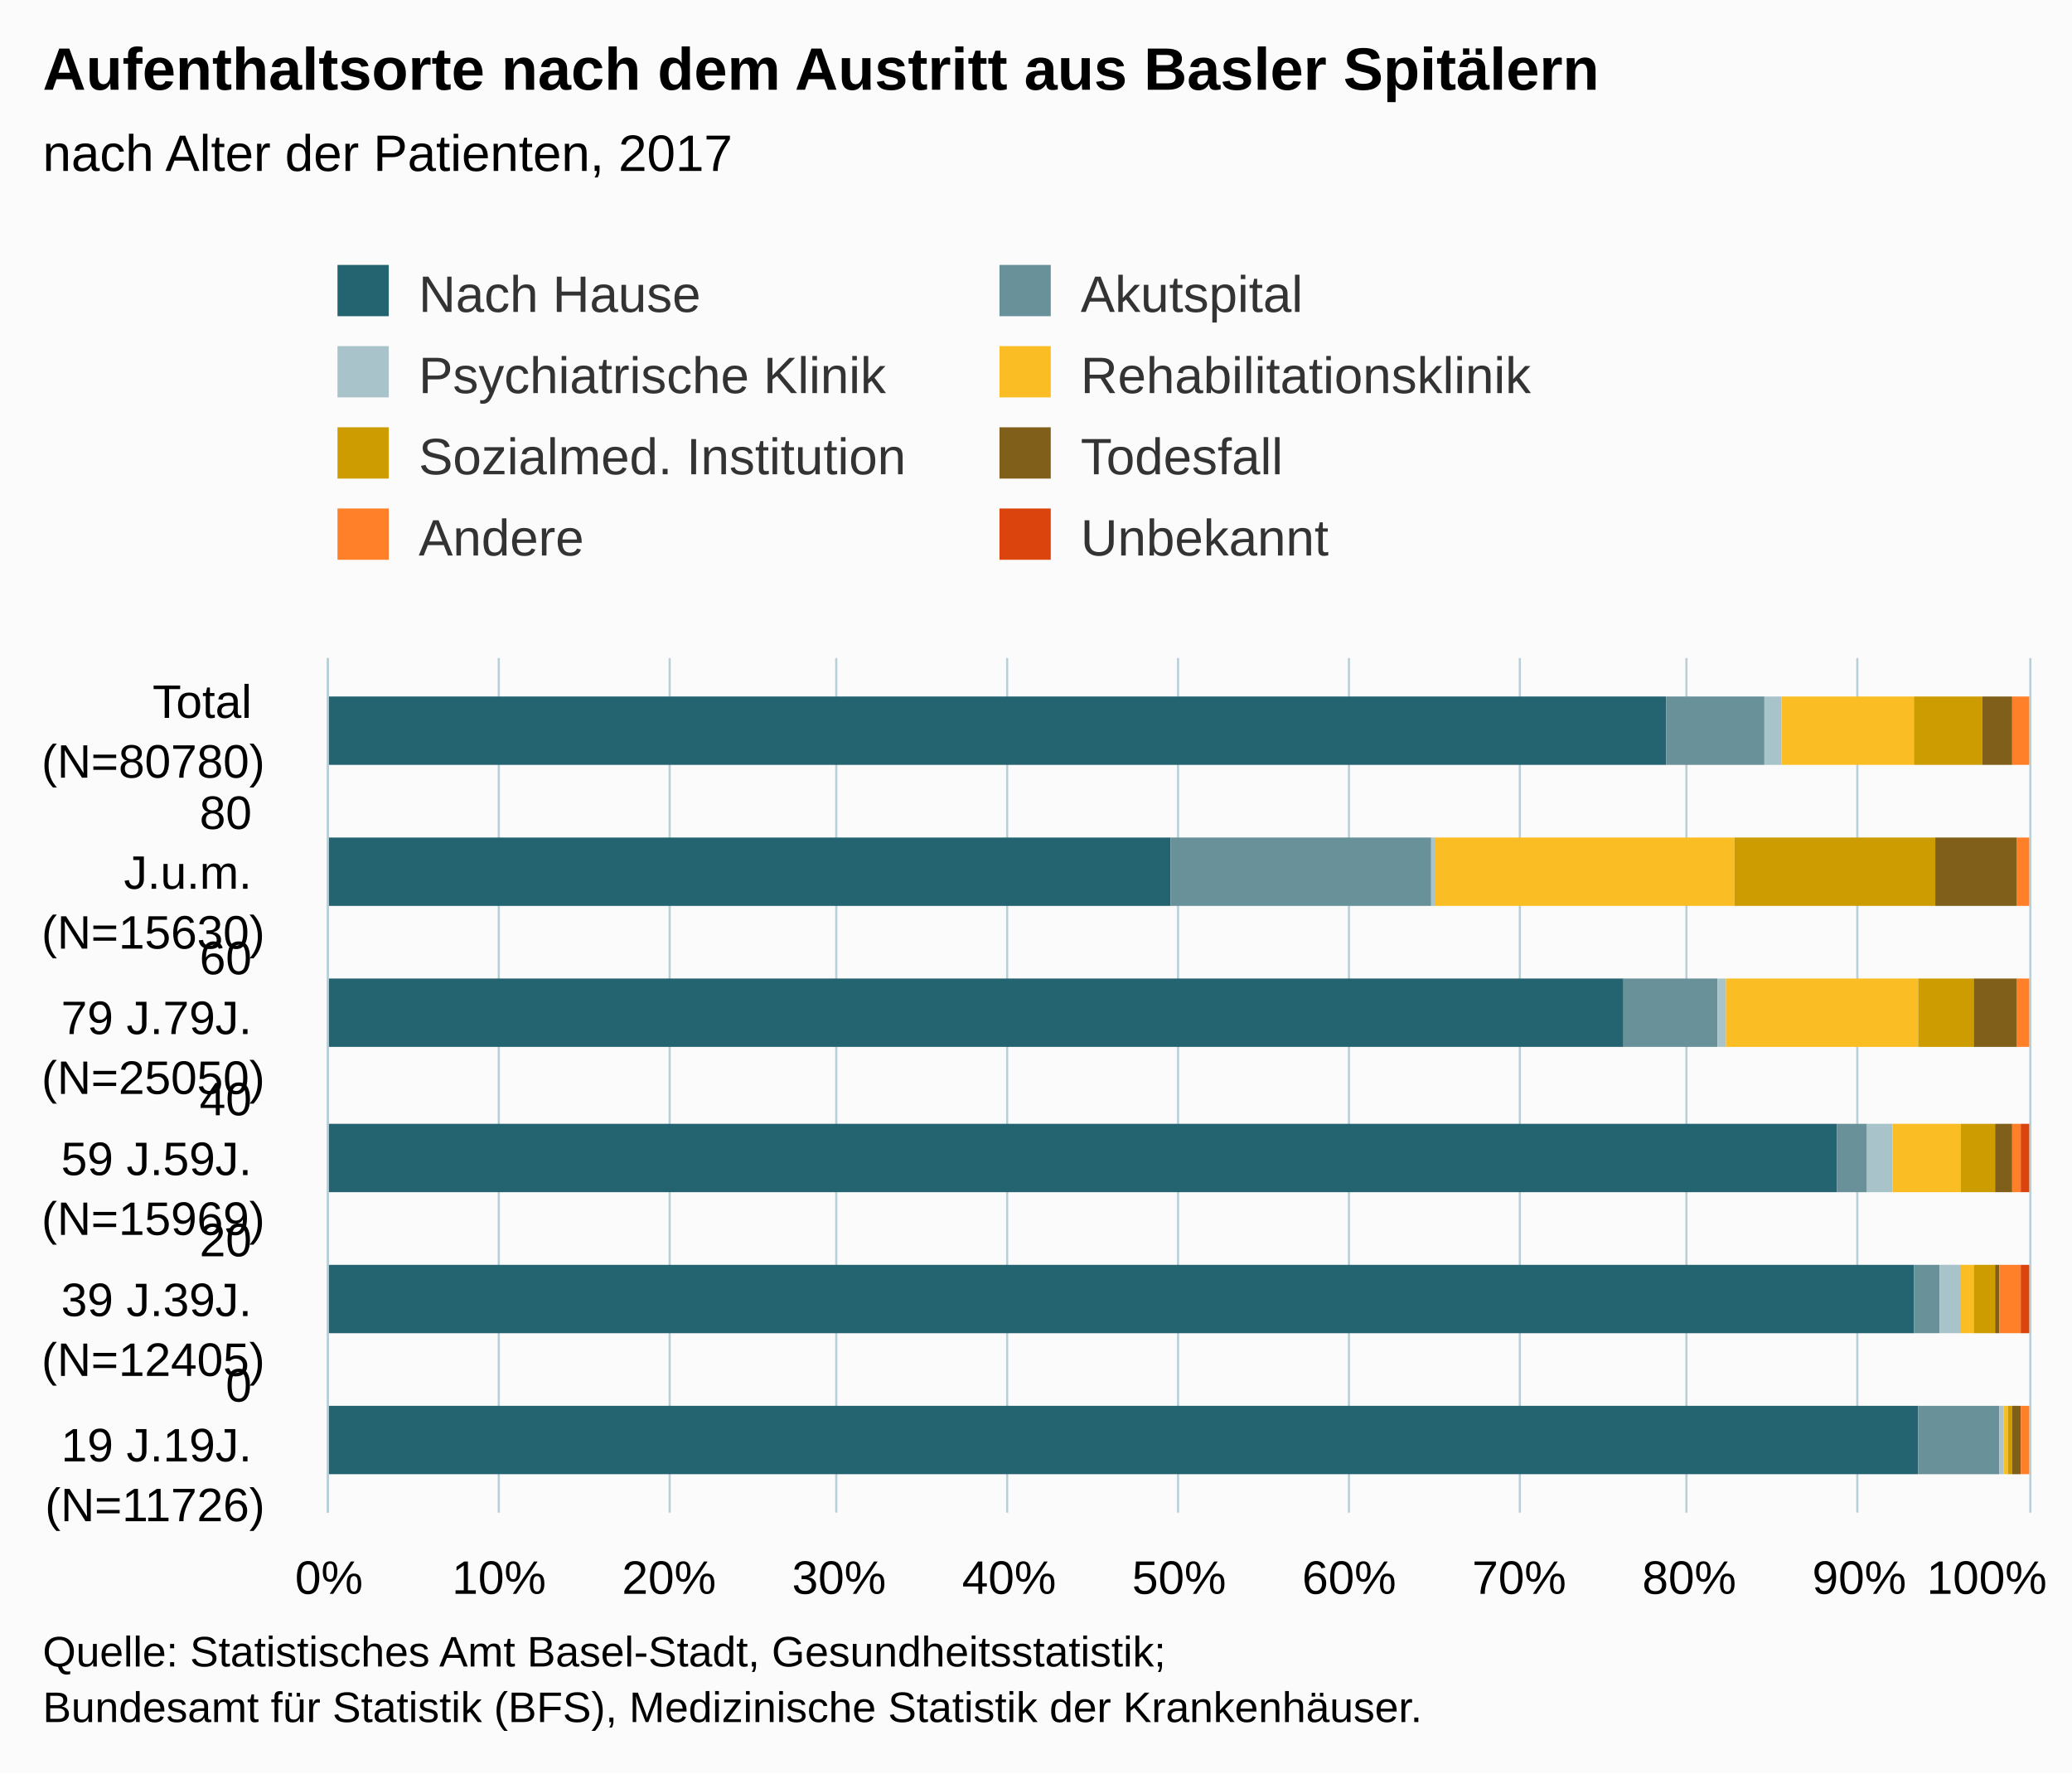
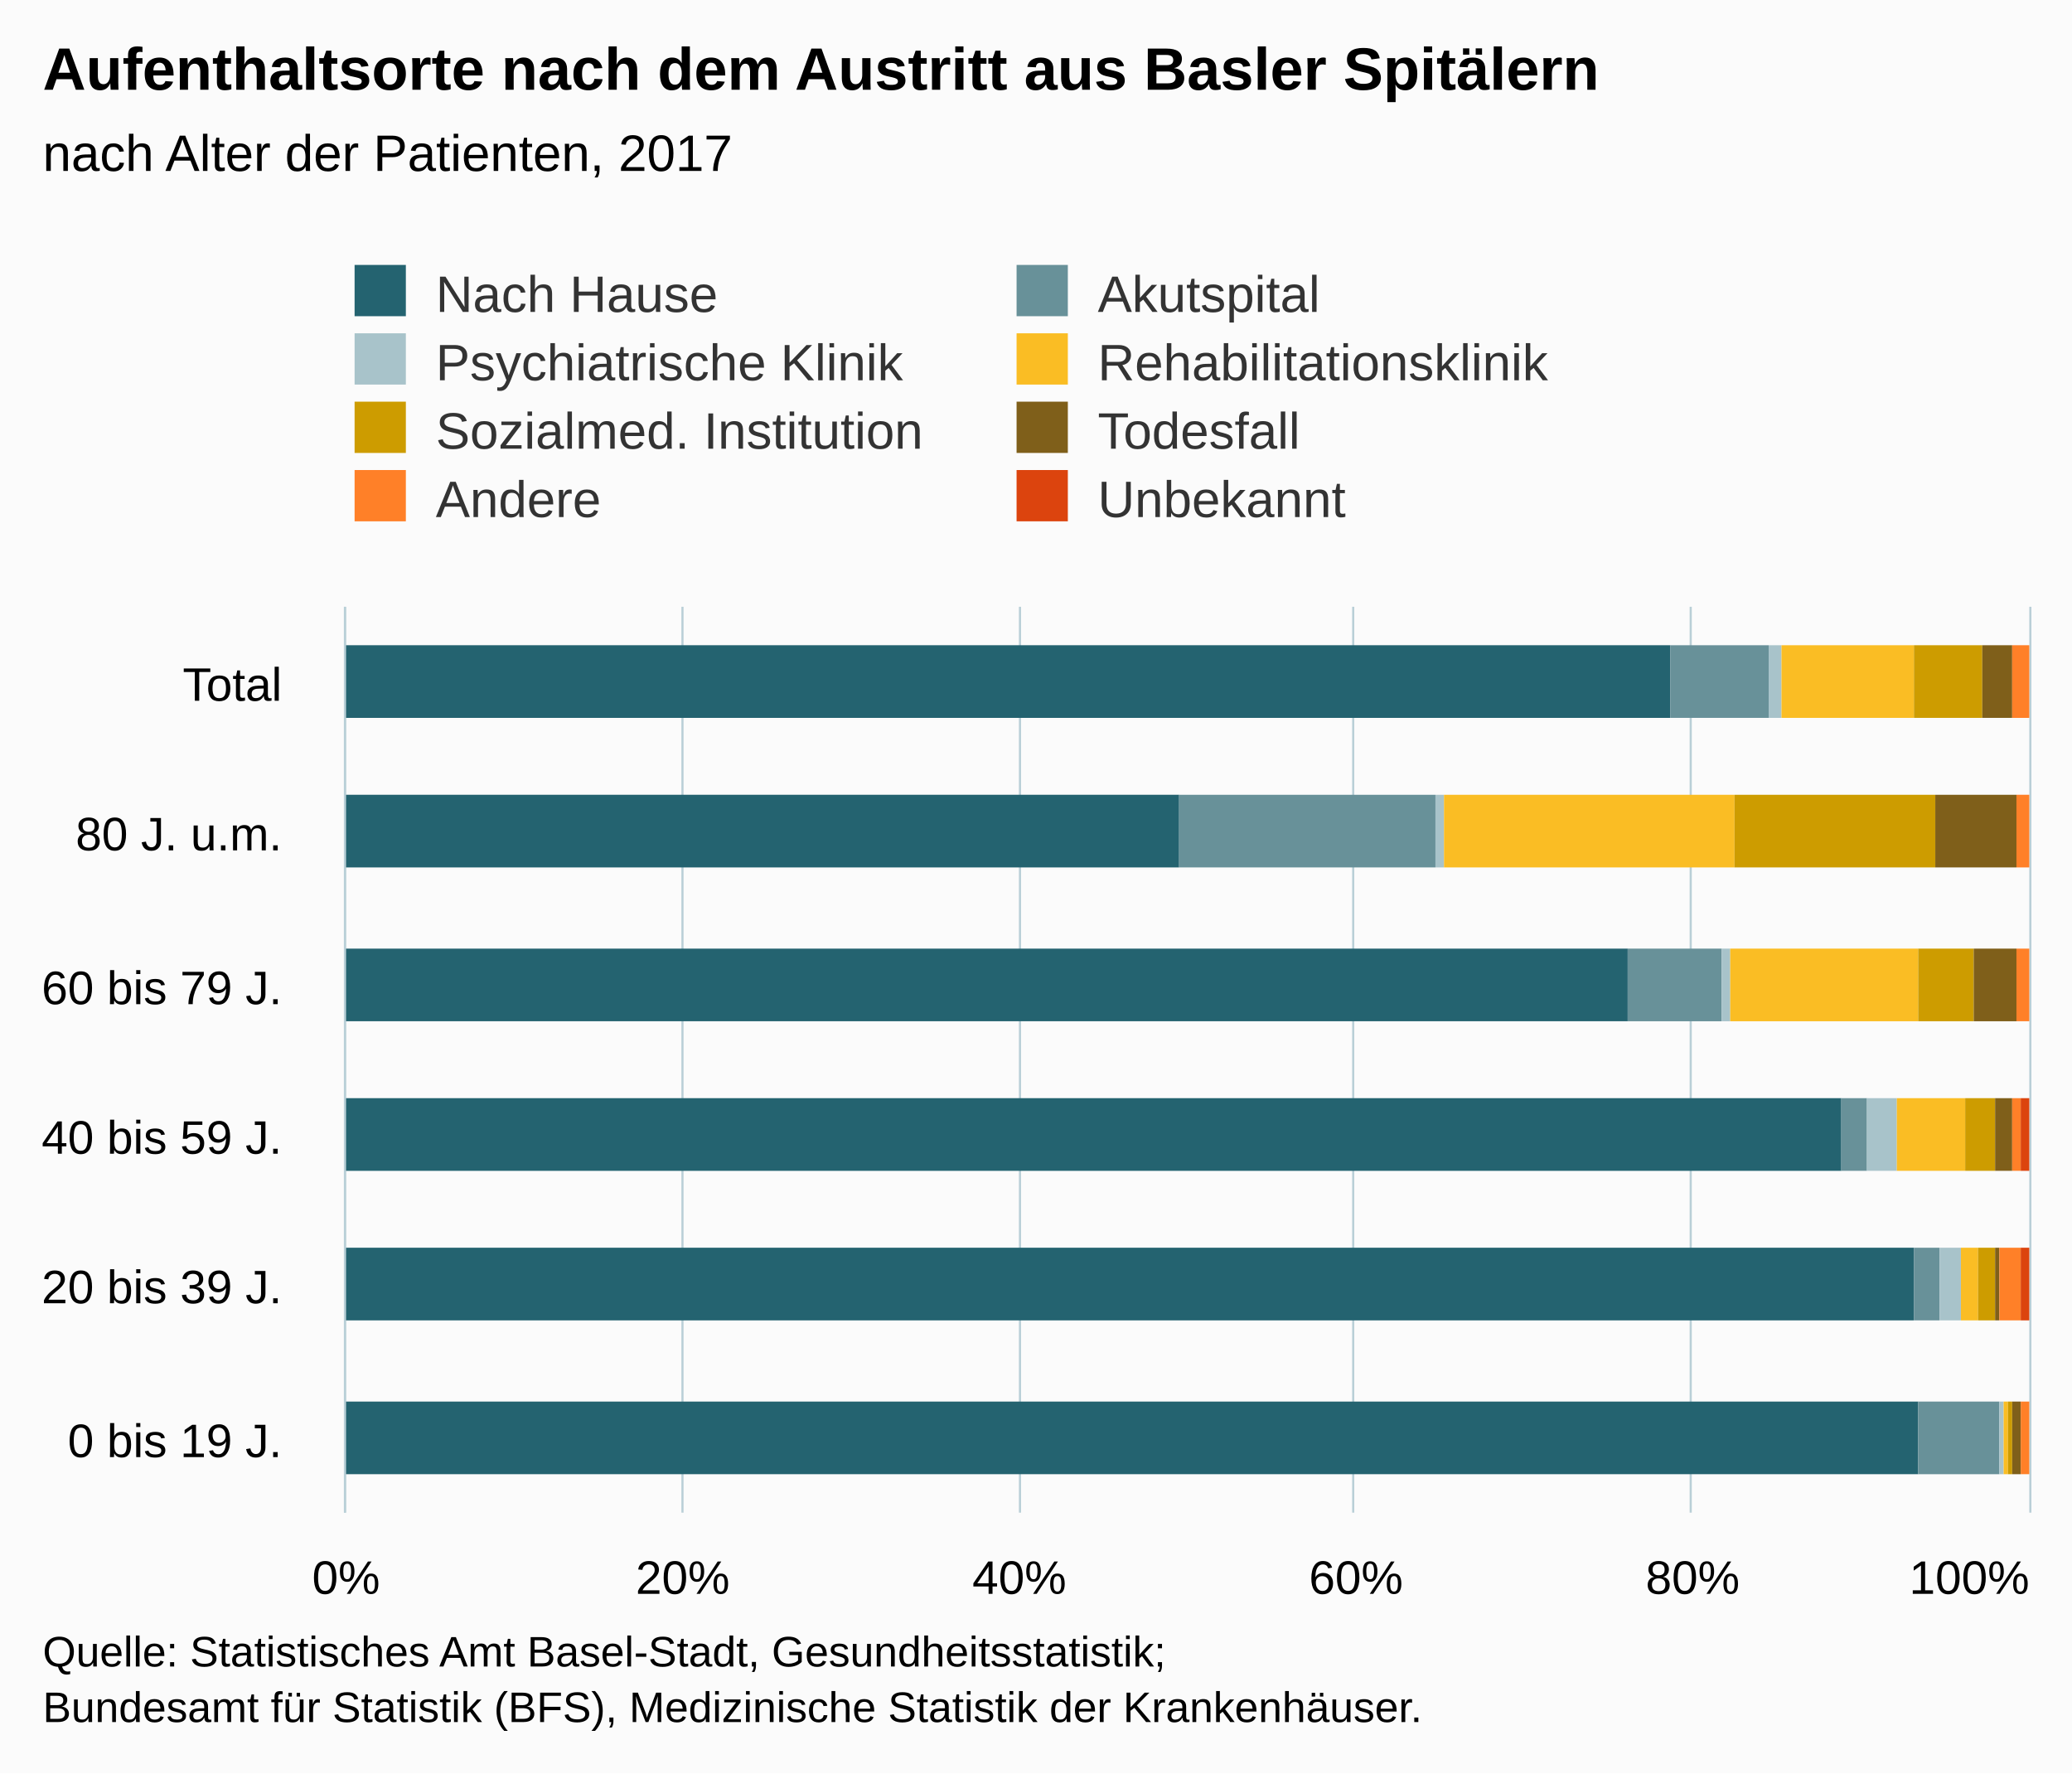
<svg xmlns="http://www.w3.org/2000/svg" version="1.1" class="highcharts-root" style="font-family:Arial;font-size:12px;" viewBox="0 0 485 415">
  <defs>
-     <clipPath id="highcharts-ft2f6a6-6">
-       <rect x="0" y="0" width="200" height="398" fill="none" />
+     <clipPath id="highcharts-3ls1tt7-6">
+       <rect x="0" y="0" width="212" height="394" fill="none" />
    </clipPath>
-     <clipPath id="highcharts-ft2f6a6-7">
-       <rect x="0" y="0" width="200" height="398" fill="none" />
+     <clipPath id="highcharts-3ls1tt7-7">
+       <rect x="0" y="0" width="212" height="394" fill="none" />
    </clipPath>
  </defs>
  <rect fill="#fbfbfb" class="highcharts-background" x="0" y="0" width="485" height="415" rx="0" ry="0" />
-   <rect fill="none" class="highcharts-plot-background" x="77" y="154" width="398" height="200" />
+   <rect fill="none" class="highcharts-plot-background" x="81" y="142" width="394" height="212" />
  <g class="highcharts-pane-group" data-z-index="0" />
  <g class="highcharts-grid highcharts-xaxis-grid " data-z-index="1">
-     <path fill="none" data-z-index="1" class="highcharts-grid-line" d="M 77 321.5 L 475 321.5" opacity="1" />
-     <path fill="none" data-z-index="1" class="highcharts-grid-line" d="M 77 287.5 L 475 287.5" opacity="1" />
-     <path fill="none" data-z-index="1" class="highcharts-grid-line" d="M 77 254.5 L 475 254.5" opacity="1" />
-     <path fill="none" data-z-index="1" class="highcharts-grid-line" d="M 77 221.5 L 475 221.5" opacity="1" />
-     <path fill="none" data-z-index="1" class="highcharts-grid-line" d="M 77 187.5 L 475 187.5" opacity="1" />
-     <path fill="none" data-z-index="1" class="highcharts-grid-line" d="M 77 154.5 L 475 154.5" opacity="1" />
-     <path fill="none" data-z-index="1" class="highcharts-grid-line" d="M 77 354.5 L 475 354.5" opacity="1" />
+     <path fill="none" data-z-index="1" class="highcharts-grid-line" d="M 81 319.5 L 475 319.5" opacity="1" />
+     <path fill="none" data-z-index="1" class="highcharts-grid-line" d="M 81 283.5 L 475 283.5" opacity="1" />
+     <path fill="none" data-z-index="1" class="highcharts-grid-line" d="M 81 248.5 L 475 248.5" opacity="1" />
+     <path fill="none" data-z-index="1" class="highcharts-grid-line" d="M 81 213.5 L 475 213.5" opacity="1" />
+     <path fill="none" data-z-index="1" class="highcharts-grid-line" d="M 81 177.5 L 475 177.5" opacity="1" />
+     <path fill="none" data-z-index="1" class="highcharts-grid-line" d="M 81 142.5 L 475 142.5" opacity="1" />
+     <path fill="none" data-z-index="1" class="highcharts-grid-line" d="M 81 354.5 L 475 354.5" opacity="1" />
  </g>
  <g class="highcharts-grid highcharts-yaxis-grid " data-z-index="1">
-     <path fill="none" stroke="#B9CFD7" stroke-width="0.5" data-z-index="1" class="highcharts-grid-line" d="M 76.75 154 L 76.75 354" opacity="1" />
-     <path fill="none" stroke="#B9CFD7" stroke-width="0.5" data-z-index="1" class="highcharts-grid-line" d="M 116.75 154 L 116.75 354" opacity="1" />
-     <path fill="none" stroke="#B9CFD7" stroke-width="0.5" data-z-index="1" class="highcharts-grid-line" d="M 156.75 154 L 156.75 354" opacity="1" />
-     <path fill="none" stroke="#B9CFD7" stroke-width="0.5" data-z-index="1" class="highcharts-grid-line" d="M 195.75 154 L 195.75 354" opacity="1" />
-     <path fill="none" stroke="#B9CFD7" stroke-width="0.5" data-z-index="1" class="highcharts-grid-line" d="M 235.75 154 L 235.75 354" opacity="1" />
-     <path fill="none" stroke="#B9CFD7" stroke-width="0.5" data-z-index="1" class="highcharts-grid-line" d="M 275.75 154 L 275.75 354" opacity="1" />
-     <path fill="none" stroke="#B9CFD7" stroke-width="0.5" data-z-index="1" class="highcharts-grid-line" d="M 315.75 154 L 315.75 354" opacity="1" />
-     <path fill="none" stroke="#B9CFD7" stroke-width="0.5" data-z-index="1" class="highcharts-grid-line" d="M 355.75 154 L 355.75 354" opacity="1" />
-     <path fill="none" stroke="#B9CFD7" stroke-width="0.5" data-z-index="1" class="highcharts-grid-line" d="M 394.75 154 L 394.75 354" opacity="1" />
-     <path fill="none" stroke="#B9CFD7" stroke-width="0.5" data-z-index="1" class="highcharts-grid-line" d="M 434.75 154 L 434.75 354" opacity="1" />
-     <path fill="none" stroke="#B9CFD7" stroke-width="0.5" data-z-index="1" class="highcharts-grid-line" d="M 475.25 154 L 475.25 354" opacity="1" />
-   </g>
-   <rect fill="none" class="highcharts-plot-border" data-z-index="1" x="77" y="154" width="398" height="200" />
+     <path fill="none" stroke="#B9CFD7" stroke-width="0.5" data-z-index="1" class="highcharts-grid-line" d="M 80.75 142 L 80.75 354" opacity="1" />
+     <path fill="none" stroke="#B9CFD7" stroke-width="0.5" data-z-index="1" class="highcharts-grid-line" d="M 159.75 142 L 159.75 354" opacity="1" />
+     <path fill="none" stroke="#B9CFD7" stroke-width="0.5" data-z-index="1" class="highcharts-grid-line" d="M 238.75 142 L 238.75 354" opacity="1" />
+     <path fill="none" stroke="#B9CFD7" stroke-width="0.5" data-z-index="1" class="highcharts-grid-line" d="M 316.75 142 L 316.75 354" opacity="1" />
+     <path fill="none" stroke="#B9CFD7" stroke-width="0.5" data-z-index="1" class="highcharts-grid-line" d="M 395.75 142 L 395.75 354" opacity="1" />
+     <path fill="none" stroke="#B9CFD7" stroke-width="0.5" data-z-index="1" class="highcharts-grid-line" d="M 475.25 142 L 475.25 354" opacity="1" />
+   </g>
+   <rect fill="none" class="highcharts-plot-border" data-z-index="1" x="81" y="142" width="394" height="212" />
  <g class="highcharts-axis highcharts-xaxis " data-z-index="2">
-     <path fill="none" class="highcharts-axis-line" stroke="#B9CFD7" stroke-width="0.5" data-z-index="7" d="M 76.75 154 L 76.75 354" />
+     <path fill="none" class="highcharts-axis-line" stroke="#B9CFD7" stroke-width="0.5" data-z-index="7" d="M 80.75 142 L 80.75 354" />
  </g>
  <g class="highcharts-axis highcharts-yaxis " data-z-index="2">
-     <path fill="none" class="highcharts-axis-line" data-z-index="7" d="M 77 354 L 475 354" />
+     <path fill="none" class="highcharts-axis-line" data-z-index="7" d="M 81 354 L 475 354" />
  </g>
  <g class="highcharts-series-group" data-z-index="3">
-     <g data-z-index="0.1" class="highcharts-series highcharts-series-0 highcharts-column-series " transform="translate(475,354) rotate(90) scale(-1,1) scale(1 1)" clip-path="url(#highcharts-ft2f6a6-7)">
-       <rect x="9" y="26" width="16" height="373" fill="#246370" class="highcharts-point" />
-       <rect x="42" y="27" width="16" height="372" fill="#246370" class="highcharts-point" />
-       <rect x="75" y="45" width="16" height="354" fill="#246370" class="highcharts-point" />
-       <rect x="109" y="95" width="16" height="304" fill="#246370" class="highcharts-point" />
-       <rect x="142" y="201" width="16" height="198" fill="#246370" class="highcharts-point" />
-       <rect x="175" y="85" width="16" height="314" fill="#246370" class="highcharts-point" />
+     <g data-z-index="0.1" class="highcharts-series highcharts-series-0 highcharts-column-series " transform="translate(475,354) rotate(90) scale(-1,1) scale(1 1)" clip-path="url(#highcharts-3ls1tt7-7)">
+       <rect x="9" y="26" width="17" height="369" fill="#246370" class="highcharts-point" />
+       <rect x="45" y="27" width="17" height="368" fill="#246370" class="highcharts-point" />
+       <rect x="80" y="44" width="17" height="351" fill="#246370" class="highcharts-point" />
+       <rect x="115" y="94" width="17" height="301" fill="#246370" class="highcharts-point" />
+       <rect x="151" y="199" width="17" height="196" fill="#246370" class="highcharts-point" />
+       <rect x="186" y="84" width="17" height="311" fill="#246370" class="highcharts-point" />
    </g>
    <g data-z-index="0.1" class="highcharts-markers highcharts-series-0 highcharts-column-series " transform="translate(475,354) rotate(90) scale(-1,1) scale(1 1)" clip-path="none" />
-     <g data-z-index="0.1" class="highcharts-series highcharts-series-1 highcharts-column-series " transform="translate(475,354) rotate(90) scale(-1,1) scale(1 1)" clip-path="url(#highcharts-ft2f6a6-7)">
-       <rect x="9" y="7" width="16" height="19" fill="#689199" class="highcharts-point" />
-       <rect x="42" y="21" width="16" height="6" fill="#689199" class="highcharts-point" />
-       <rect x="75" y="38" width="16" height="7" fill="#689199" class="highcharts-point" />
-       <rect x="109" y="73" width="16" height="22" fill="#689199" class="highcharts-point" />
-       <rect x="142" y="140" width="16" height="61" fill="#689199" class="highcharts-point" />
-       <rect x="175" y="62" width="16" height="23" fill="#689199" class="highcharts-point" />
+     <g data-z-index="0.1" class="highcharts-series highcharts-series-1 highcharts-column-series " transform="translate(475,354) rotate(90) scale(-1,1) scale(1 1)" clip-path="url(#highcharts-3ls1tt7-7)">
+       <rect x="9" y="7" width="17" height="19" fill="#689199" class="highcharts-point" />
+       <rect x="45" y="21" width="17" height="6" fill="#689199" class="highcharts-point" />
+       <rect x="80" y="38" width="17" height="6" fill="#689199" class="highcharts-point" />
+       <rect x="115" y="72" width="17" height="22" fill="#689199" class="highcharts-point" />
+       <rect x="151" y="139" width="17" height="60" fill="#689199" class="highcharts-point" />
+       <rect x="186" y="61" width="17" height="23" fill="#689199" class="highcharts-point" />
    </g>
    <g data-z-index="0.1" class="highcharts-markers highcharts-series-1 highcharts-column-series " transform="translate(475,354) rotate(90) scale(-1,1) scale(1 1)" clip-path="none" />
-     <g data-z-index="0.1" class="highcharts-series highcharts-series-2 highcharts-column-series " transform="translate(475,354) rotate(90) scale(-1,1) scale(1 1)" clip-path="url(#highcharts-ft2f6a6-7)">
-       <rect x="9" y="6" width="16" height="1" fill="#A8C3CA" class="highcharts-point" />
-       <rect x="42" y="16" width="16" height="5" fill="#A8C3CA" class="highcharts-point" />
-       <rect x="75" y="32" width="16" height="6" fill="#A8C3CA" class="highcharts-point" />
-       <rect x="109" y="71" width="16" height="2" fill="#A8C3CA" class="highcharts-point" />
-       <rect x="142" y="139" width="16" height="1" fill="#A8C3CA" class="highcharts-point" />
-       <rect x="175" y="58" width="16" height="4" fill="#A8C3CA" class="highcharts-point" />
+     <g data-z-index="0.1" class="highcharts-series highcharts-series-2 highcharts-column-series " transform="translate(475,354) rotate(90) scale(-1,1) scale(1 1)" clip-path="url(#highcharts-3ls1tt7-7)">
+       <rect x="9" y="6" width="17" height="1" fill="#A8C3CA" class="highcharts-point" />
+       <rect x="45" y="16" width="17" height="5" fill="#A8C3CA" class="highcharts-point" />
+       <rect x="80" y="31" width="17" height="7" fill="#A8C3CA" class="highcharts-point" />
+       <rect x="115" y="70" width="17" height="2" fill="#A8C3CA" class="highcharts-point" />
+       <rect x="151" y="137" width="17" height="2" fill="#A8C3CA" class="highcharts-point" />
+       <rect x="186" y="58" width="17" height="3" fill="#A8C3CA" class="highcharts-point" />
    </g>
    <g data-z-index="0.1" class="highcharts-markers highcharts-series-2 highcharts-column-series " transform="translate(475,354) rotate(90) scale(-1,1) scale(1 1)" clip-path="none" />
-     <g data-z-index="0.1" class="highcharts-series highcharts-series-3 highcharts-column-series " transform="translate(475,354) rotate(90) scale(-1,1) scale(1 1)" clip-path="url(#highcharts-ft2f6a6-7)">
-       <rect x="9" y="5" width="16" height="1" fill="#FABD24" class="highcharts-point" />
-       <rect x="42" y="13" width="16" height="3" fill="#FABD24" class="highcharts-point" />
-       <rect x="75" y="16" width="16" height="16" fill="#FABD24" class="highcharts-point" />
-       <rect x="109" y="26" width="16" height="45" fill="#FABD24" class="highcharts-point" />
-       <rect x="142" y="69" width="16" height="70" fill="#FABD24" class="highcharts-point" />
-       <rect x="175" y="27" width="16" height="31" fill="#FABD24" class="highcharts-point" />
+     <g data-z-index="0.1" class="highcharts-series highcharts-series-3 highcharts-column-series " transform="translate(475,354) rotate(90) scale(-1,1) scale(1 1)" clip-path="url(#highcharts-3ls1tt7-7)">
+       <rect x="9" y="5" width="17" height="1" fill="#FABD24" class="highcharts-point" />
+       <rect x="45" y="12" width="17" height="4" fill="#FABD24" class="highcharts-point" />
+       <rect x="80" y="15" width="17" height="16" fill="#FABD24" class="highcharts-point" />
+       <rect x="115" y="26" width="17" height="44" fill="#FABD24" class="highcharts-point" />
+       <rect x="151" y="69" width="17" height="68" fill="#FABD24" class="highcharts-point" />
+       <rect x="186" y="27" width="17" height="31" fill="#FABD24" class="highcharts-point" />
    </g>
    <g data-z-index="0.1" class="highcharts-markers highcharts-series-3 highcharts-column-series " transform="translate(475,354) rotate(90) scale(-1,1) scale(1 1)" clip-path="none" />
-     <g data-z-index="0.1" class="highcharts-series highcharts-series-4 highcharts-column-series " transform="translate(475,354) rotate(90) scale(-1,1) scale(1 1)" clip-path="url(#highcharts-ft2f6a6-7)">
-       <rect x="9" y="4" width="16" height="1" fill="#CD9C00" class="highcharts-point" />
-       <rect x="42" y="8" width="16" height="5" fill="#CD9C00" class="highcharts-point" />
-       <rect x="75" y="8" width="16" height="8" fill="#CD9C00" class="highcharts-point" />
-       <rect x="109" y="13" width="16" height="13" fill="#CD9C00" class="highcharts-point" />
-       <rect x="142" y="22" width="16" height="47" fill="#CD9C00" class="highcharts-point" />
-       <rect x="175" y="11" width="16" height="16" fill="#CD9C00" class="highcharts-point" />
+     <g data-z-index="0.1" class="highcharts-series highcharts-series-4 highcharts-column-series " transform="translate(475,354) rotate(90) scale(-1,1) scale(1 1)" clip-path="url(#highcharts-3ls1tt7-7)">
+       <rect x="9" y="4" width="17" height="1" fill="#CD9C00" class="highcharts-point" />
+       <rect x="45" y="8" width="17" height="4" fill="#CD9C00" class="highcharts-point" />
+       <rect x="80" y="8" width="17" height="7" fill="#CD9C00" class="highcharts-point" />
+       <rect x="115" y="13" width="17" height="13" fill="#CD9C00" class="highcharts-point" />
+       <rect x="151" y="22" width="17" height="47" fill="#CD9C00" class="highcharts-point" />
+       <rect x="186" y="11" width="17" height="16" fill="#CD9C00" class="highcharts-point" />
    </g>
    <g data-z-index="0.1" class="highcharts-markers highcharts-series-4 highcharts-column-series " transform="translate(475,354) rotate(90) scale(-1,1) scale(1 1)" clip-path="none" />
-     <g data-z-index="0.1" class="highcharts-series highcharts-series-5 highcharts-column-series " transform="translate(475,354) rotate(90) scale(-1,1) scale(1 1)" clip-path="url(#highcharts-ft2f6a6-7)">
-       <rect x="9" y="2" width="16" height="2" fill="#7F5F1A" class="highcharts-point" />
-       <rect x="42" y="7" width="16" height="1" fill="#7F5F1A" class="highcharts-point" />
-       <rect x="75" y="4" width="16" height="4" fill="#7F5F1A" class="highcharts-point" />
-       <rect x="109" y="3" width="16" height="10" fill="#7F5F1A" class="highcharts-point" />
-       <rect x="142" y="3" width="16" height="19" fill="#7F5F1A" class="highcharts-point" />
-       <rect x="175" y="4" width="16" height="7" fill="#7F5F1A" class="highcharts-point" />
+     <g data-z-index="0.1" class="highcharts-series highcharts-series-5 highcharts-column-series " transform="translate(475,354) rotate(90) scale(-1,1) scale(1 1)" clip-path="url(#highcharts-3ls1tt7-7)">
+       <rect x="9" y="2" width="17" height="2" fill="#7F5F1A" class="highcharts-point" />
+       <rect x="45" y="7" width="17" height="1" fill="#7F5F1A" class="highcharts-point" />
+       <rect x="80" y="4" width="17" height="4" fill="#7F5F1A" class="highcharts-point" />
+       <rect x="115" y="3" width="17" height="10" fill="#7F5F1A" class="highcharts-point" />
+       <rect x="151" y="3" width="17" height="19" fill="#7F5F1A" class="highcharts-point" />
+       <rect x="186" y="4" width="17" height="7" fill="#7F5F1A" class="highcharts-point" />
    </g>
    <g data-z-index="0.1" class="highcharts-markers highcharts-series-5 highcharts-column-series " transform="translate(475,354) rotate(90) scale(-1,1) scale(1 1)" clip-path="none" />
-     <g data-z-index="0.1" class="highcharts-series highcharts-series-6 highcharts-column-series " transform="translate(475,354) rotate(90) scale(-1,1) scale(1 1)" clip-path="url(#highcharts-ft2f6a6-7)">
-       <rect x="9" y="0" width="16" height="2" fill="#FF8028" class="highcharts-point" />
-       <rect x="42" y="2" width="16" height="5" fill="#FF8028" class="highcharts-point" />
-       <rect x="75" y="2" width="16" height="2" fill="#FF8028" class="highcharts-point" />
-       <rect x="109" y="0" width="16" height="3" fill="#FF8028" class="highcharts-point" />
-       <rect x="142" y="0" width="16" height="3" fill="#FF8028" class="highcharts-point" />
-       <rect x="175" y="0" width="16" height="4" fill="#FF8028" class="highcharts-point" />
+     <g data-z-index="0.1" class="highcharts-series highcharts-series-6 highcharts-column-series " transform="translate(475,354) rotate(90) scale(-1,1) scale(1 1)" clip-path="url(#highcharts-3ls1tt7-7)">
+       <rect x="9" y="0" width="17" height="2" fill="#FF8028" class="highcharts-point" />
+       <rect x="45" y="2" width="17" height="5" fill="#FF8028" class="highcharts-point" />
+       <rect x="80" y="2" width="17" height="2" fill="#FF8028" class="highcharts-point" />
+       <rect x="115" y="0" width="17" height="3" fill="#FF8028" class="highcharts-point" />
+       <rect x="151" y="0" width="17" height="3" fill="#FF8028" class="highcharts-point" />
+       <rect x="186" y="0" width="17" height="4" fill="#FF8028" class="highcharts-point" />
    </g>
    <g data-z-index="0.1" class="highcharts-markers highcharts-series-6 highcharts-column-series " transform="translate(475,354) rotate(90) scale(-1,1) scale(1 1)" clip-path="none" />
-     <g data-z-index="0.1" class="highcharts-series highcharts-series-7 highcharts-column-series " transform="translate(475,354) rotate(90) scale(-1,1) scale(1 1)" clip-path="url(#highcharts-ft2f6a6-7)">
-       <rect x="9" y="1" width="16" height="0" fill="#DC440E" class="highcharts-point" />
-       <rect x="42" y="0" width="16" height="2" fill="#DC440E" class="highcharts-point" />
-       <rect x="75" y="0" width="16" height="2" fill="#DC440E" class="highcharts-point" />
-       <rect x="109" y="1" width="16" height="0" fill="#DC440E" class="highcharts-point" />
-       <rect x="142" y="1" width="16" height="0" fill="#DC440E" class="highcharts-point" />
-       <rect x="175" y="1" width="16" height="0" fill="#DC440E" class="highcharts-point" />
+     <g data-z-index="0.1" class="highcharts-series highcharts-series-7 highcharts-column-series " transform="translate(475,354) rotate(90) scale(-1,1) scale(1 1)" clip-path="url(#highcharts-3ls1tt7-7)">
+       <rect x="9" y="1" width="17" height="0" fill="#DC440E" class="highcharts-point" />
+       <rect x="45" y="0" width="17" height="2" fill="#DC440E" class="highcharts-point" />
+       <rect x="80" y="0" width="17" height="2" fill="#DC440E" class="highcharts-point" />
+       <rect x="115" y="1" width="17" height="0" fill="#DC440E" class="highcharts-point" />
+       <rect x="151" y="1" width="17" height="0" fill="#DC440E" class="highcharts-point" />
+       <rect x="186" y="1" width="17" height="0" fill="#DC440E" class="highcharts-point" />
    </g>
    <g data-z-index="0.1" class="highcharts-markers highcharts-series-7 highcharts-column-series " transform="translate(475,354) rotate(90) scale(-1,1) scale(1 1)" clip-path="none" />
  </g>
  <text x="10" text-anchor="start" class="highcharts-title" data-z-index="4" style="color:#000000;font-size:14px;font-weight:bold;fill:#000000;" y="21">
    <tspan>Aufenthaltsorte nach dem Austritt aus Basler Spitälern</tspan>
  </text>
  <text x="10" text-anchor="start" class="highcharts-subtitle" data-z-index="4" style="color:#000000;font-size:12px;fill:#000000;" y="40">
    <tspan>nach Alter der Patienten, 2017</tspan>
  </text>
-   <g class="highcharts-legend" data-z-index="7" transform="translate(69,55)">
-     <rect fill="none" class="highcharts-legend-box" rx="0" ry="0" x="0" y="0" width="305" height="87" visibility="visible" />
+   <g class="highcharts-legend" data-z-index="7" transform="translate(73,55)">
+     <rect fill="none" class="highcharts-legend-box" rx="0" ry="0" x="0" y="0" width="305" height="75" visibility="visible" />
    <g data-z-index="1">
      <g>
        <g class="highcharts-legend-item highcharts-column-series highcharts-color-undefined highcharts-series-0" data-z-index="1" transform="translate(8,3)">
          <text x="21" style="color:#333333;font-size:12px;font-weight:normal;cursor:pointer;fill:#333333;" text-anchor="start" data-z-index="2" y="15">
            <tspan>Nach Hause</tspan>
          </text>
          <rect x="2" y="4" width="12" height="12" fill="#246370" class="highcharts-point" data-z-index="3" />
        </g>
        <g class="highcharts-legend-item highcharts-column-series highcharts-color-undefined highcharts-series-1" data-z-index="1" transform="translate(162.9531,3)">
          <text x="21" y="15" style="color:#333333;font-size:12px;font-weight:normal;cursor:pointer;fill:#333333;" text-anchor="start" data-z-index="2">
            <tspan>Akutspital</tspan>
          </text>
          <rect x="2" y="4" width="12" height="12" fill="#689199" class="highcharts-point" data-z-index="3" />
        </g>
-         <g class="highcharts-legend-item highcharts-column-series highcharts-color-undefined highcharts-series-2" data-z-index="1" transform="translate(8,22)">
+         <g class="highcharts-legend-item highcharts-column-series highcharts-color-undefined highcharts-series-2" data-z-index="1" transform="translate(8,19)">
          <text x="21" y="15" style="color:#333333;font-size:12px;font-weight:normal;cursor:pointer;fill:#333333;" text-anchor="start" data-z-index="2">
            <tspan>Psychiatrische Klinik</tspan>
          </text>
          <rect x="2" y="4" width="12" height="12" fill="#A8C3CA" class="highcharts-point" data-z-index="3" />
        </g>
-         <g class="highcharts-legend-item highcharts-column-series highcharts-color-undefined highcharts-series-3" data-z-index="1" transform="translate(162.9531,22)">
+         <g class="highcharts-legend-item highcharts-column-series highcharts-color-undefined highcharts-series-3" data-z-index="1" transform="translate(162.9531,19)">
          <text x="21" y="15" style="color:#333333;font-size:12px;font-weight:normal;cursor:pointer;fill:#333333;" text-anchor="start" data-z-index="2">
            <tspan>Rehabilitationsklinik</tspan>
          </text>
          <rect x="2" y="4" width="12" height="12" fill="#FABD24" class="highcharts-point" data-z-index="3" />
        </g>
-         <g class="highcharts-legend-item highcharts-column-series highcharts-color-undefined highcharts-series-4" data-z-index="1" transform="translate(8,41)">
+         <g class="highcharts-legend-item highcharts-column-series highcharts-color-undefined highcharts-series-4" data-z-index="1" transform="translate(8,35)">
          <text x="21" y="15" style="color:#333333;font-size:12px;font-weight:normal;cursor:pointer;fill:#333333;" text-anchor="start" data-z-index="2">
            <tspan>Sozialmed. Institution</tspan>
          </text>
          <rect x="2" y="4" width="12" height="12" fill="#CD9C00" class="highcharts-point" data-z-index="3" />
        </g>
-         <g class="highcharts-legend-item highcharts-column-series highcharts-color-undefined highcharts-series-5" data-z-index="1" transform="translate(162.9531,41)">
+         <g class="highcharts-legend-item highcharts-column-series highcharts-color-undefined highcharts-series-5" data-z-index="1" transform="translate(162.9531,35)">
          <text x="21" y="15" style="color:#333333;font-size:12px;font-weight:normal;cursor:pointer;fill:#333333;" text-anchor="start" data-z-index="2">
            <tspan>Todesfall</tspan>
          </text>
          <rect x="2" y="4" width="12" height="12" fill="#7F5F1A" class="highcharts-point" data-z-index="3" />
        </g>
-         <g class="highcharts-legend-item highcharts-column-series highcharts-color-undefined highcharts-series-6" data-z-index="1" transform="translate(8,60)">
+         <g class="highcharts-legend-item highcharts-column-series highcharts-color-undefined highcharts-series-6" data-z-index="1" transform="translate(8,51)">
          <text x="21" y="15" style="color:#333333;font-size:12px;font-weight:normal;cursor:pointer;fill:#333333;" text-anchor="start" data-z-index="2">
            <tspan>Andere</tspan>
          </text>
          <rect x="2" y="4" width="12" height="12" fill="#FF8028" class="highcharts-point" data-z-index="3" />
        </g>
-         <g class="highcharts-legend-item highcharts-column-series highcharts-color-undefined highcharts-series-7" data-z-index="1" transform="translate(162.9531,60)">
+         <g class="highcharts-legend-item highcharts-column-series highcharts-color-undefined highcharts-series-7" data-z-index="1" transform="translate(162.9531,51)">
          <text x="21" y="15" style="color:#333333;font-size:12px;font-weight:normal;cursor:pointer;fill:#333333;" text-anchor="start" data-z-index="2">
            <tspan>Unbekannt</tspan>
          </text>
          <rect x="2" y="4" width="12" height="12" fill="#DC440E" class="highcharts-point" data-z-index="3" />
        </g>
      </g>
    </g>
  </g>
  <g class="highcharts-axis-labels highcharts-xaxis-labels " data-z-index="7">
-     <text x="62" style="color:#000000;cursor:default;font-size:11px;white-space:nowrap;fill:#000000;" text-anchor="end" transform="translate(0,0)" y="328" opacity="1">
-       <tspan>0</tspan>
-       <tspan x="62" dy="14">19 J.19J.</tspan>
-       <tspan x="62" dy="14">(N=11726)</tspan>
-     </text>
-     <text x="62" style="color:#000000;cursor:default;font-size:11px;white-space:nowrap;fill:#000000;" text-anchor="end" transform="translate(0,0)" y="294" opacity="1">
-       <tspan>20</tspan>
-       <tspan x="62" dy="14">39 J.39J.</tspan>
-       <tspan x="62" dy="14">(N=12405)</tspan>
-     </text>
-     <text x="62" style="color:#000000;cursor:default;font-size:11px;white-space:nowrap;fill:#000000;" text-anchor="end" transform="translate(0,0)" y="261" opacity="1">
-       <tspan>40</tspan>
-       <tspan x="62" dy="14">59 J.59J.</tspan>
-       <tspan x="62" dy="14">(N=15969)</tspan>
-     </text>
-     <text x="62" style="color:#000000;cursor:default;font-size:11px;white-space:nowrap;fill:#000000;" text-anchor="end" transform="translate(0,0)" y="228" opacity="1">
-       <tspan>60</tspan>
-       <tspan x="62" dy="14">79 J.79J.</tspan>
-       <tspan x="62" dy="14">(N=25050)</tspan>
-     </text>
-     <text x="62" style="color:#000000;cursor:default;font-size:11px;white-space:nowrap;fill:#000000;" text-anchor="end" transform="translate(0,0)" y="194" opacity="1">
-       <tspan>80</tspan>
-       <tspan x="62" dy="14">J.u.m.</tspan>
-       <tspan x="62" dy="14">(N=15630)</tspan>
-     </text>
-     <text x="62" style="color:#000000;cursor:default;font-size:11px;white-space:nowrap;fill:#000000;" text-anchor="end" transform="translate(0,0)" y="168" opacity="1">
+     <text x="66" style="color:#000000;cursor:default;font-size:11px;white-space:nowrap;fill:#000000;" text-anchor="end" transform="translate(0,0)" y="341" opacity="1">
+       <tspan>0 bis 19 J.</tspan>
+     </text>
+     <text x="66" style="color:#000000;cursor:default;font-size:11px;white-space:nowrap;fill:#000000;" text-anchor="end" transform="translate(0,0)" y="305" opacity="1">
+       <tspan>20 bis 39 J.</tspan>
+     </text>
+     <text x="66" style="color:#000000;cursor:default;font-size:11px;white-space:nowrap;fill:#000000;" text-anchor="end" transform="translate(0,0)" y="270" opacity="1">
+       <tspan>40 bis 59 J.</tspan>
+     </text>
+     <text x="66" style="color:#000000;cursor:default;font-size:11px;white-space:nowrap;fill:#000000;" text-anchor="end" transform="translate(0,0)" y="235" opacity="1">
+       <tspan>60 bis 79 J.</tspan>
+     </text>
+     <text x="66" style="color:#000000;cursor:default;font-size:11px;white-space:nowrap;fill:#000000;" text-anchor="end" transform="translate(0,0)" y="199" opacity="1">
+       <tspan>80 J. u.m.</tspan>
+     </text>
+     <text x="66" style="color:#000000;cursor:default;font-size:11px;white-space:nowrap;fill:#000000;" text-anchor="end" transform="translate(0,0)" y="164" opacity="1">
      <tspan>Total</tspan>
-       <tspan x="62" dy="14">(N=80780)</tspan>
    </text>
  </g>
  <g class="highcharts-axis-labels highcharts-yaxis-labels " data-z-index="7">
-     <text x="77" style="color:#000000;cursor:default;font-size:11px;white-space:nowrap;fill:#000000;" text-anchor="middle" transform="translate(0,0)" y="373" opacity="1">0%</text>
-     <text x="116.8" style="color:#000000;cursor:default;font-size:11px;white-space:nowrap;fill:#000000;" text-anchor="middle" transform="translate(0,0)" y="373" opacity="1">10%</text>
-     <text x="156.6" style="color:#000000;cursor:default;font-size:11px;white-space:nowrap;fill:#000000;" text-anchor="middle" transform="translate(0,0)" y="373" opacity="1">20%</text>
-     <text x="196.4" style="color:#000000;cursor:default;font-size:11px;white-space:nowrap;fill:#000000;" text-anchor="middle" transform="translate(0,0)" y="373" opacity="1">30%</text>
-     <text x="236.2" style="color:#000000;cursor:default;font-size:11px;white-space:nowrap;fill:#000000;" text-anchor="middle" transform="translate(0,0)" y="373" opacity="1">40%</text>
-     <text x="276" style="color:#000000;cursor:default;font-size:11px;white-space:nowrap;fill:#000000;" text-anchor="middle" transform="translate(0,0)" y="373" opacity="1">50%</text>
-     <text x="315.8" style="color:#000000;cursor:default;font-size:11px;white-space:nowrap;fill:#000000;" text-anchor="middle" transform="translate(0,0)" y="373" opacity="1">60%</text>
-     <text x="355.6" style="color:#000000;cursor:default;font-size:11px;white-space:nowrap;fill:#000000;" text-anchor="middle" transform="translate(0,0)" y="373" opacity="1">70%</text>
-     <text x="395.4" style="color:#000000;cursor:default;font-size:11px;white-space:nowrap;fill:#000000;" text-anchor="middle" transform="translate(0,0)" y="373" opacity="1">80%</text>
-     <text x="435.2" style="color:#000000;cursor:default;font-size:11px;white-space:nowrap;fill:#000000;" text-anchor="middle" transform="translate(0,0)" y="373" opacity="1">90%</text>
-     <text x="465.05" style="color:#000000;cursor:default;font-size:11px;white-space:nowrap;fill:#000000;" text-anchor="middle" transform="translate(0,0)" y="373" opacity="1">
-       <tspan>100%</tspan>
-     </text>
+     <text x="81" style="color:#000000;cursor:default;font-size:11px;white-space:nowrap;fill:#000000;" text-anchor="middle" transform="translate(0,0)" y="373" opacity="1">0%</text>
+     <text x="159.8" style="color:#000000;cursor:default;font-size:11px;white-space:nowrap;fill:#000000;" text-anchor="middle" transform="translate(0,0)" y="373" opacity="1">20%</text>
+     <text x="238.6" style="color:#000000;cursor:default;font-size:11px;white-space:nowrap;fill:#000000;" text-anchor="middle" transform="translate(0,0)" y="373" opacity="1">40%</text>
+     <text x="317.4" style="color:#000000;cursor:default;font-size:11px;white-space:nowrap;fill:#000000;" text-anchor="middle" transform="translate(0,0)" y="373" opacity="1">60%</text>
+     <text x="396.2" style="color:#000000;cursor:default;font-size:11px;white-space:nowrap;fill:#000000;" text-anchor="middle" transform="translate(0,0)" y="373" opacity="1">80%</text>
+     <text x="460.953" style="color:#000000;cursor:default;font-size:11px;white-space:nowrap;fill:#000000;" text-anchor="middle" transform="translate(0,0)" y="373" opacity="1">100%</text>
  </g>
  <text x="10" class="highcharts-credits" text-anchor="start" data-z-index="8" style="cursor:default;color:#000000;font-size:10px;fill:#000000;" y="390">
    <tspan>Quelle: Statistisches Amt Basel-Stadt, Gesundheitsstatistik;</tspan>
    <tspan x="10" dy="13">Bundesamt für Statistik (BFS), Medizinische Statistik der Krankenhäuser.</tspan>
  </text>
</svg>
